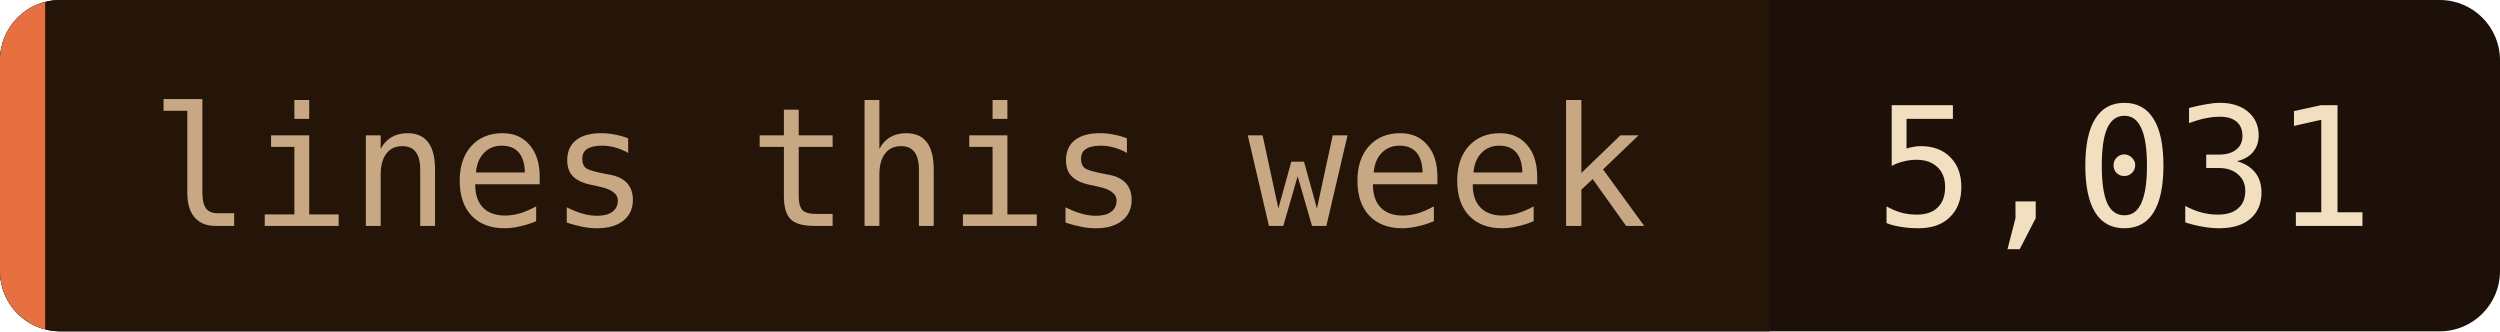
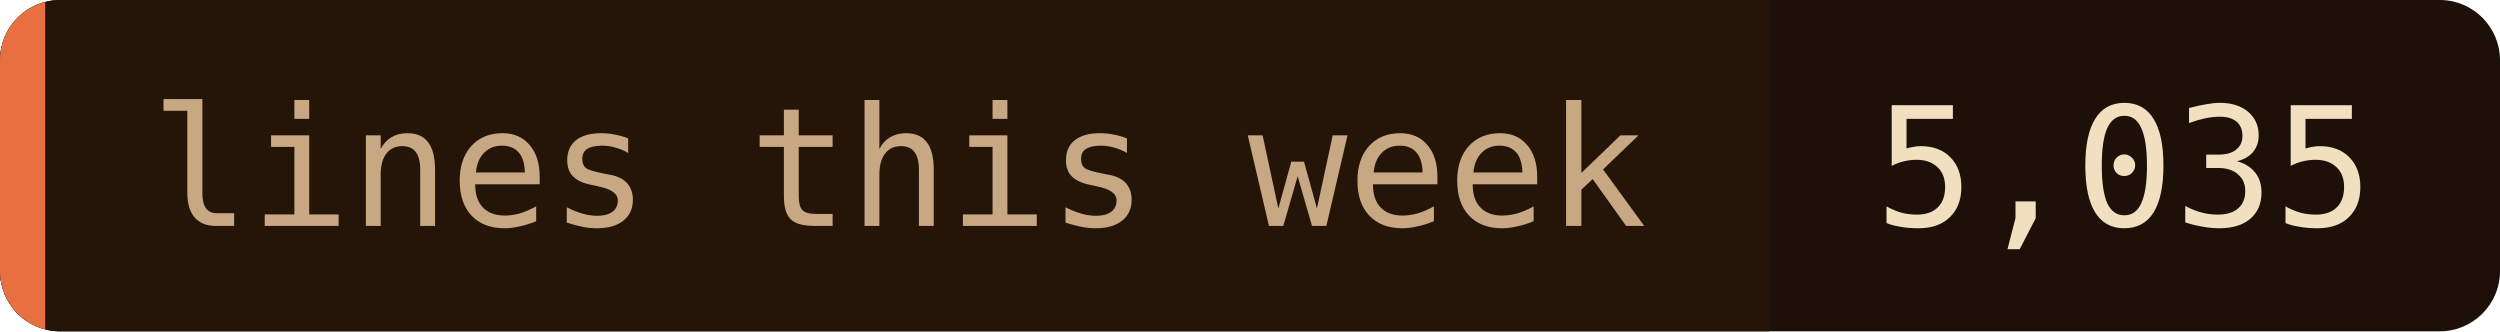
- <svg xmlns="http://www.w3.org/2000/svg" width="166" height="22" role="img" aria-label="lines this week: 5,031">
+ <svg xmlns="http://www.w3.org/2000/svg" width="166" height="22" role="img" aria-label="lines this week: 5,035">
  <clipPath id="c">
    <rect width="166" height="22" rx="4" />
  </clipPath>
  <g clip-path="url(#c)">
    <rect width="166" height="22" fill="#1c1008" />
    <rect width="117.5" height="22" fill="#241508" />
    <rect width="3" height="22" fill="#e87040" />
  </g>
  <g font-family="'JetBrains Mono', 'Fira Code', ui-monospace, SFMono-Regular, Menlo, monospace" font-size="11">
    <text x="10" y="15" fill="#c8a882">lines this week</text>
-     <text x="124.5" y="15" fill="#f2dfc0">5,031</text>
+     <text x="124.5" y="15" fill="#f2dfc0">5,035</text>
  </g>
</svg>
